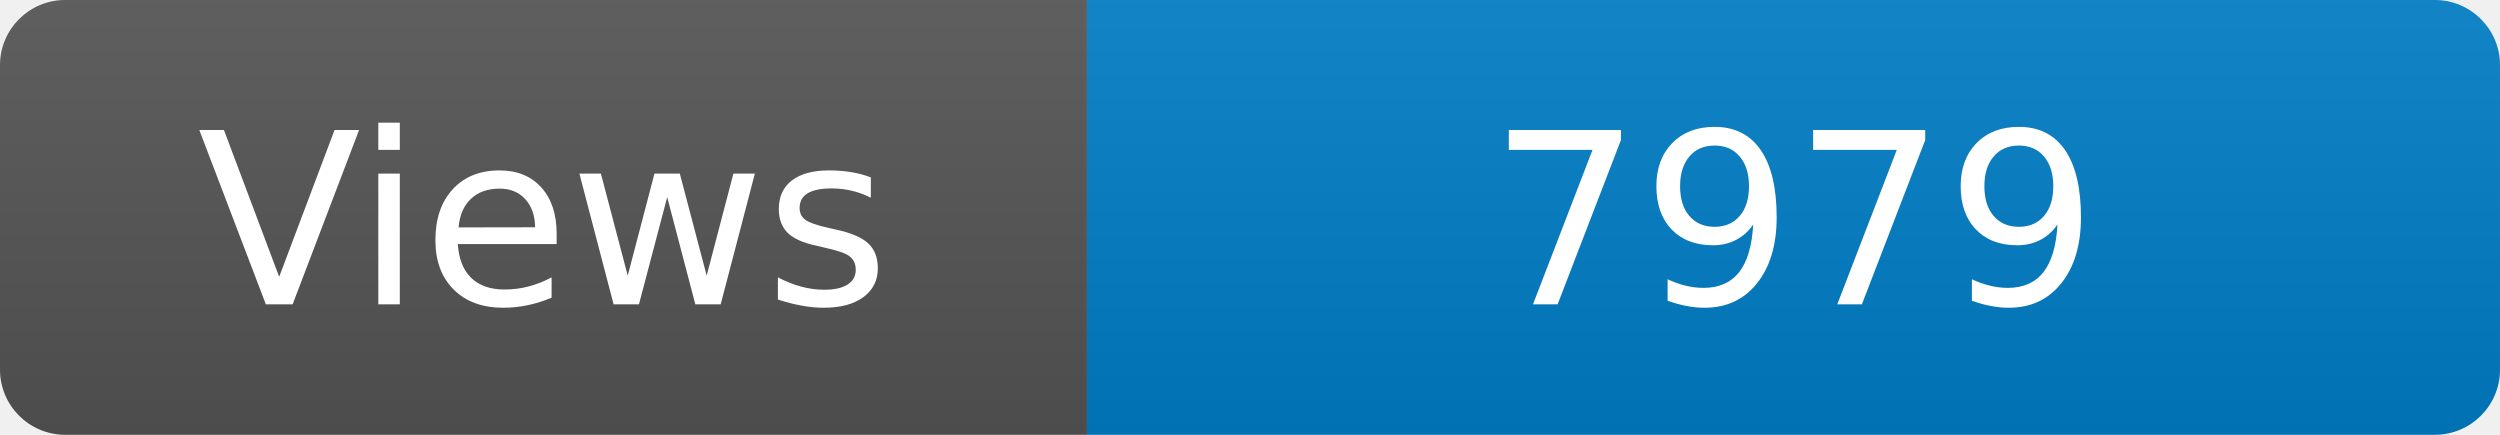
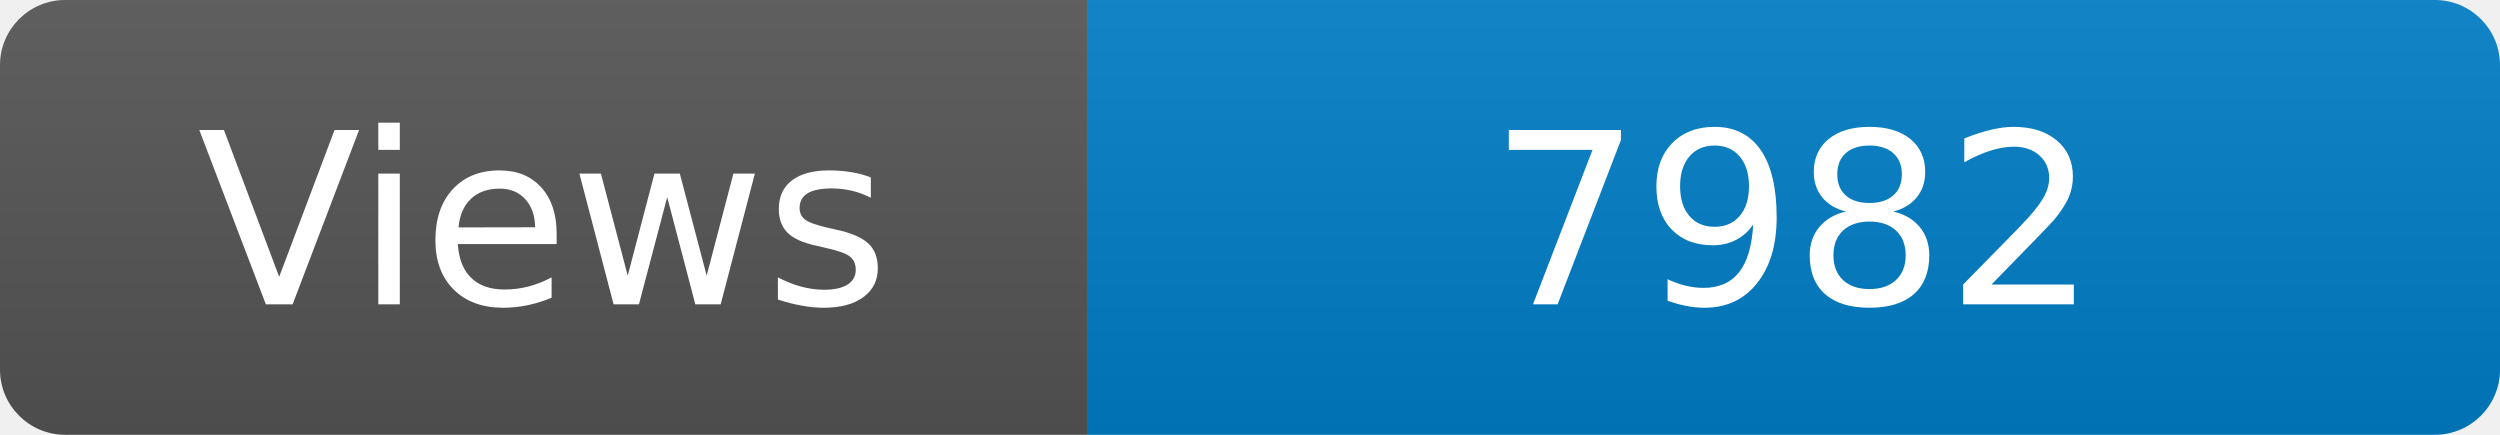
<svg xmlns="http://www.w3.org/2000/svg" width="115" height="20" role="img" aria-label="Maintained?: yes">
  <linearGradient id="s" x2="0" y2="100%">
    <stop offset="0" stop-color="#bbb" stop-opacity=".1" />
    <stop offset="1" stop-opacity=".1" />
  </linearGradient>
  <clipPath id="r">
    <rect width="115" height="20" rx="3" fill="#fff" />
  </clipPath>
  <g clip-path="url(#r)">
    <rect width="50" height="20" fill="#555" />
    <rect x="50" width="160" height="20" fill="#007ec6" />
    <rect width="115" height="20" fill="url(#s)" />
  </g>
  <g fill="#fff" text-anchor="middle" font-family="Verdana,Geneva,DejaVu Sans,sans-serif" font-size="110">
    <text x="250" y="140" transform="scale(.1)" fill="#fff">Views</text>
-     <text x="825" y="140" transform="scale(.1)" fill="#fff">7979</text>
+     <text x="825" y="140" transform="scale(.1)" fill="#fff">7982</text>
  </g>
</svg>
